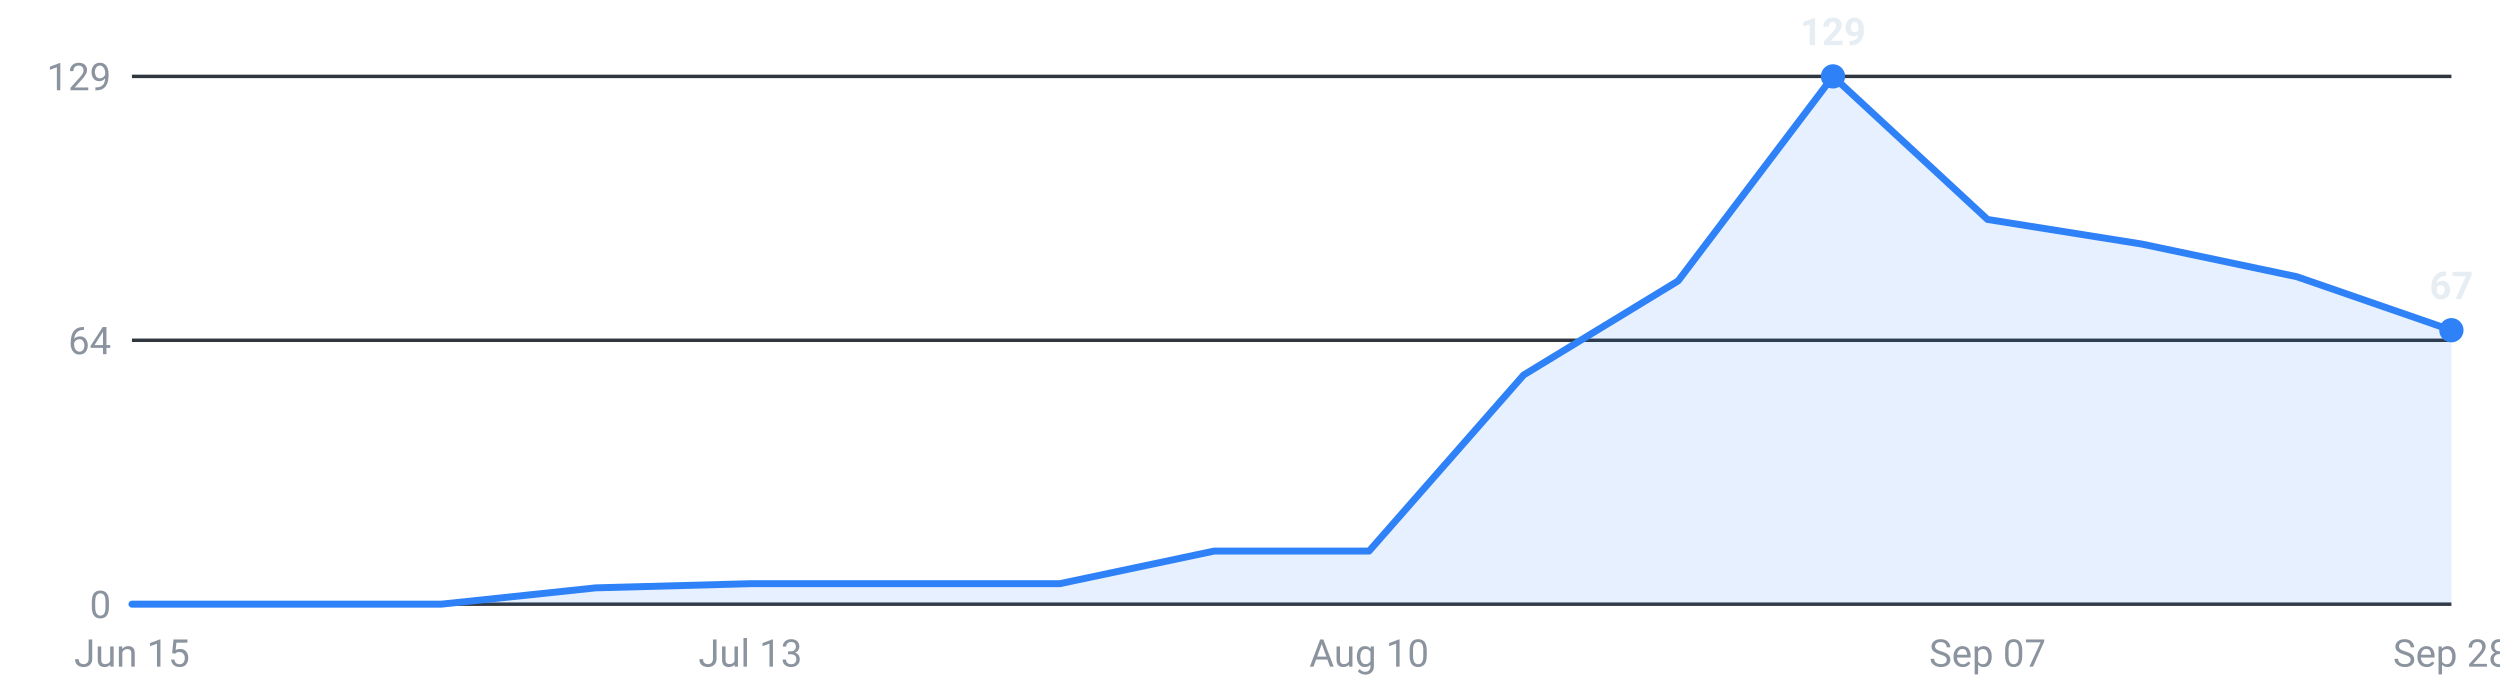
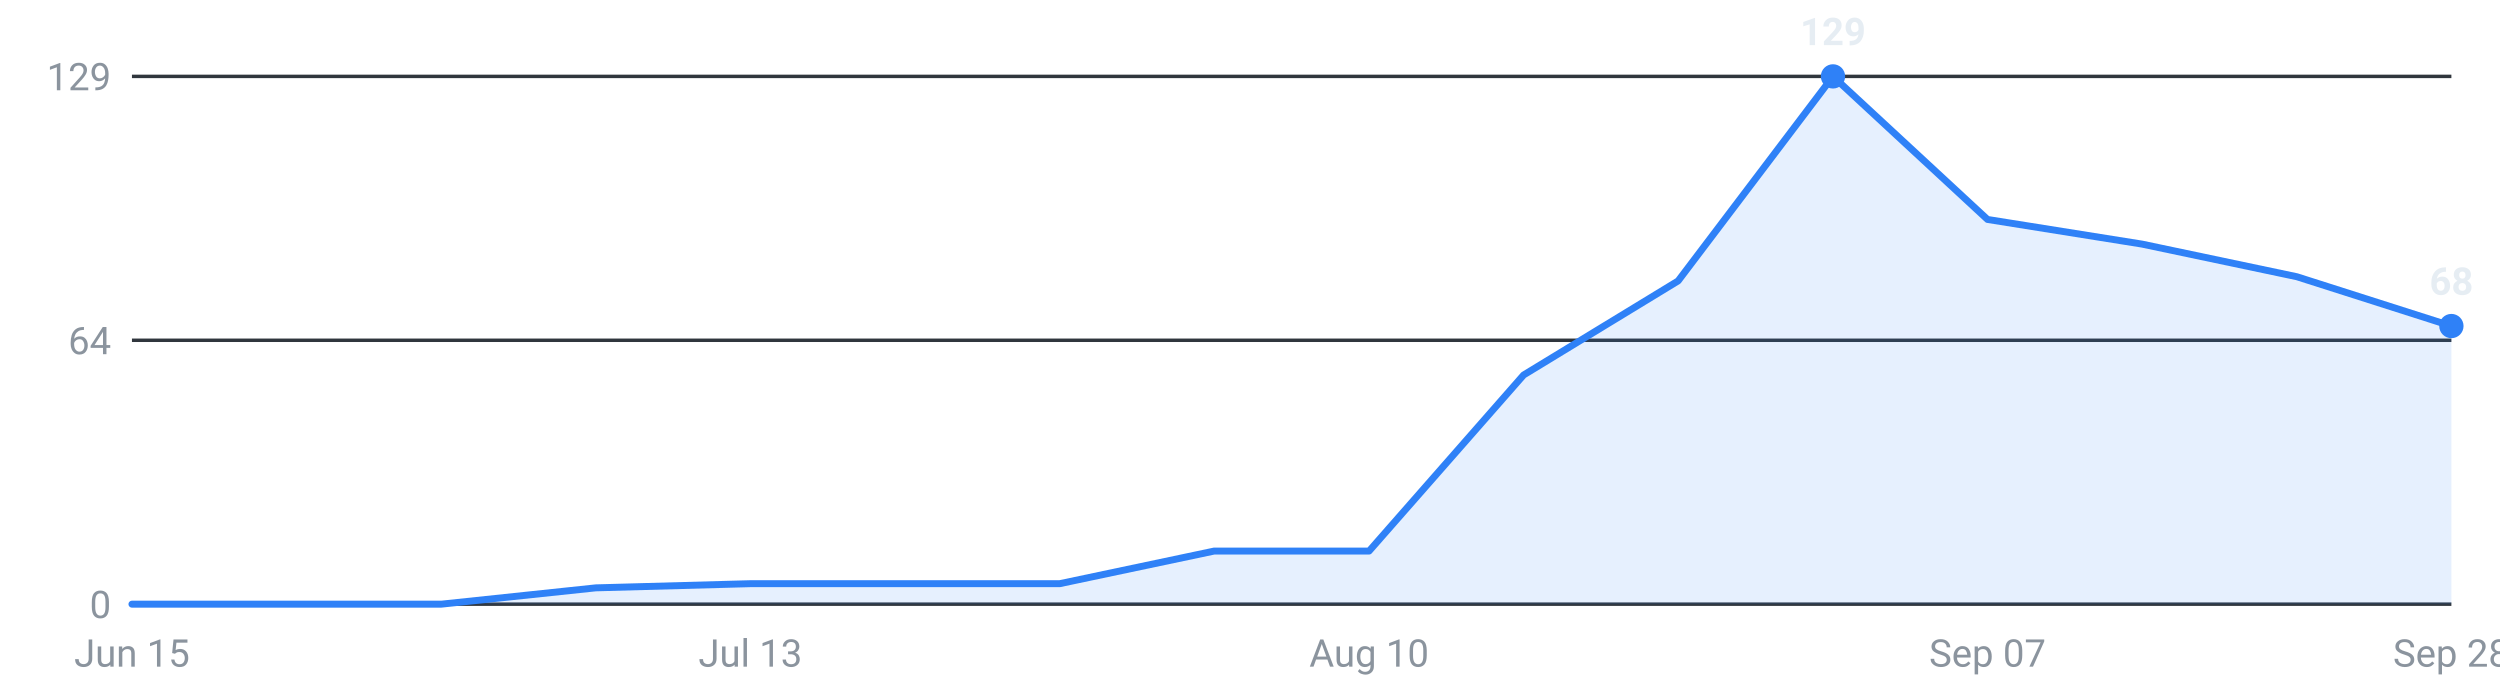
<svg xmlns="http://www.w3.org/2000/svg" viewBox="0 0 720 200" width="720" height="200" role="img" aria-label="Internships posted per week, last 16 weeks">
  <g font-family="-apple-system,Segoe UI,Roboto,sans-serif" font-size="11">
    <line x1="38" y1="174.0" x2="706" y2="174.0" stroke="#30363d" stroke-width="1" />
    <text x="32" y="178.0" text-anchor="end" fill="#8b949e">0</text>
    <line x1="38" y1="98.0" x2="706" y2="98.0" stroke="#30363d" stroke-width="1" />
    <text x="32" y="102.0" text-anchor="end" fill="#8b949e">64</text>
    <line x1="38" y1="22.0" x2="706" y2="22.0" stroke="#30363d" stroke-width="1" />
    <text x="32" y="26.0" text-anchor="end" fill="#8b949e">129</text>
-     <path d="M38.0,174 L38.0,174.0 L82.5,174.0 L127.1,174.0 L171.6,169.3 L216.1,168.1 L260.7,168.1 L305.2,168.1 L349.7,158.7 L394.3,158.7 L438.8,108.0 L483.3,80.9 L527.9,22.0 L572.4,63.2 L616.9,70.3 L661.5,79.7 L706.0,95.1 L706.0,174 Z" fill="#2f81f7" fill-opacity="0.12" />
-     <polyline points="38.0,174.0 82.5,174.0 127.1,174.0 171.6,169.3 216.1,168.1 260.7,168.1 305.2,168.1 349.7,158.7 394.3,158.7 438.8,108.0 483.3,80.9 527.9,22.0 572.4,63.2 616.9,70.3 661.5,79.7 706.0,95.1" fill="none" stroke="#2f81f7" stroke-width="2" stroke-linejoin="round" stroke-linecap="round" />
+     <path d="M38.0,174 L38.0,174.0 L82.5,174.0 L127.1,174.0 L171.6,169.3 L216.1,168.1 L260.7,168.1 L305.2,168.1 L349.7,158.7 L394.3,158.7 L438.8,108.0 L483.3,80.9 L527.9,22.0 L572.4,63.2 L616.9,70.3 L661.5,79.7 L706.0,93.9 L706.0,174 Z" fill="#2f81f7" fill-opacity="0.12" />
+     <polyline points="38.0,174.0 82.5,174.0 127.1,174.0 171.6,169.3 216.1,168.1 260.7,168.1 305.2,168.1 349.7,158.7 394.3,158.7 438.8,108.0 483.3,80.9 527.9,22.0 572.4,63.2 616.9,70.3 661.5,79.7 706.0,93.9" fill="none" stroke="#2f81f7" stroke-width="2" stroke-linejoin="round" stroke-linecap="round" />
    <circle cx="527.9" cy="22.0" r="3.5" fill="#2f81f7" />
    <text x="527.9" y="13.0" text-anchor="middle" fill="#e6edf3" font-weight="600">129</text>
-     <circle cx="706.0" cy="95.1" r="3.5" fill="#2f81f7" />
-     <text x="706.0" y="86.1" text-anchor="middle" fill="#e6edf3" font-weight="600">67</text>
+     <circle cx="706.0" cy="93.9" r="3.5" fill="#2f81f7" />
+     <text x="706.0" y="84.9" text-anchor="middle" fill="#e6edf3" font-weight="600">68</text>
    <text x="38.0" y="192" text-anchor="middle" fill="#8b949e">Jun 15</text>
    <text x="216.1" y="192" text-anchor="middle" fill="#8b949e">Jul 13</text>
    <text x="394.3" y="192" text-anchor="middle" fill="#8b949e">Aug 10</text>
    <text x="572.4" y="192" text-anchor="middle" fill="#8b949e">Sep 07</text>
    <text x="706.0" y="192" text-anchor="middle" fill="#8b949e">Sep 28</text>
  </g>
</svg>
